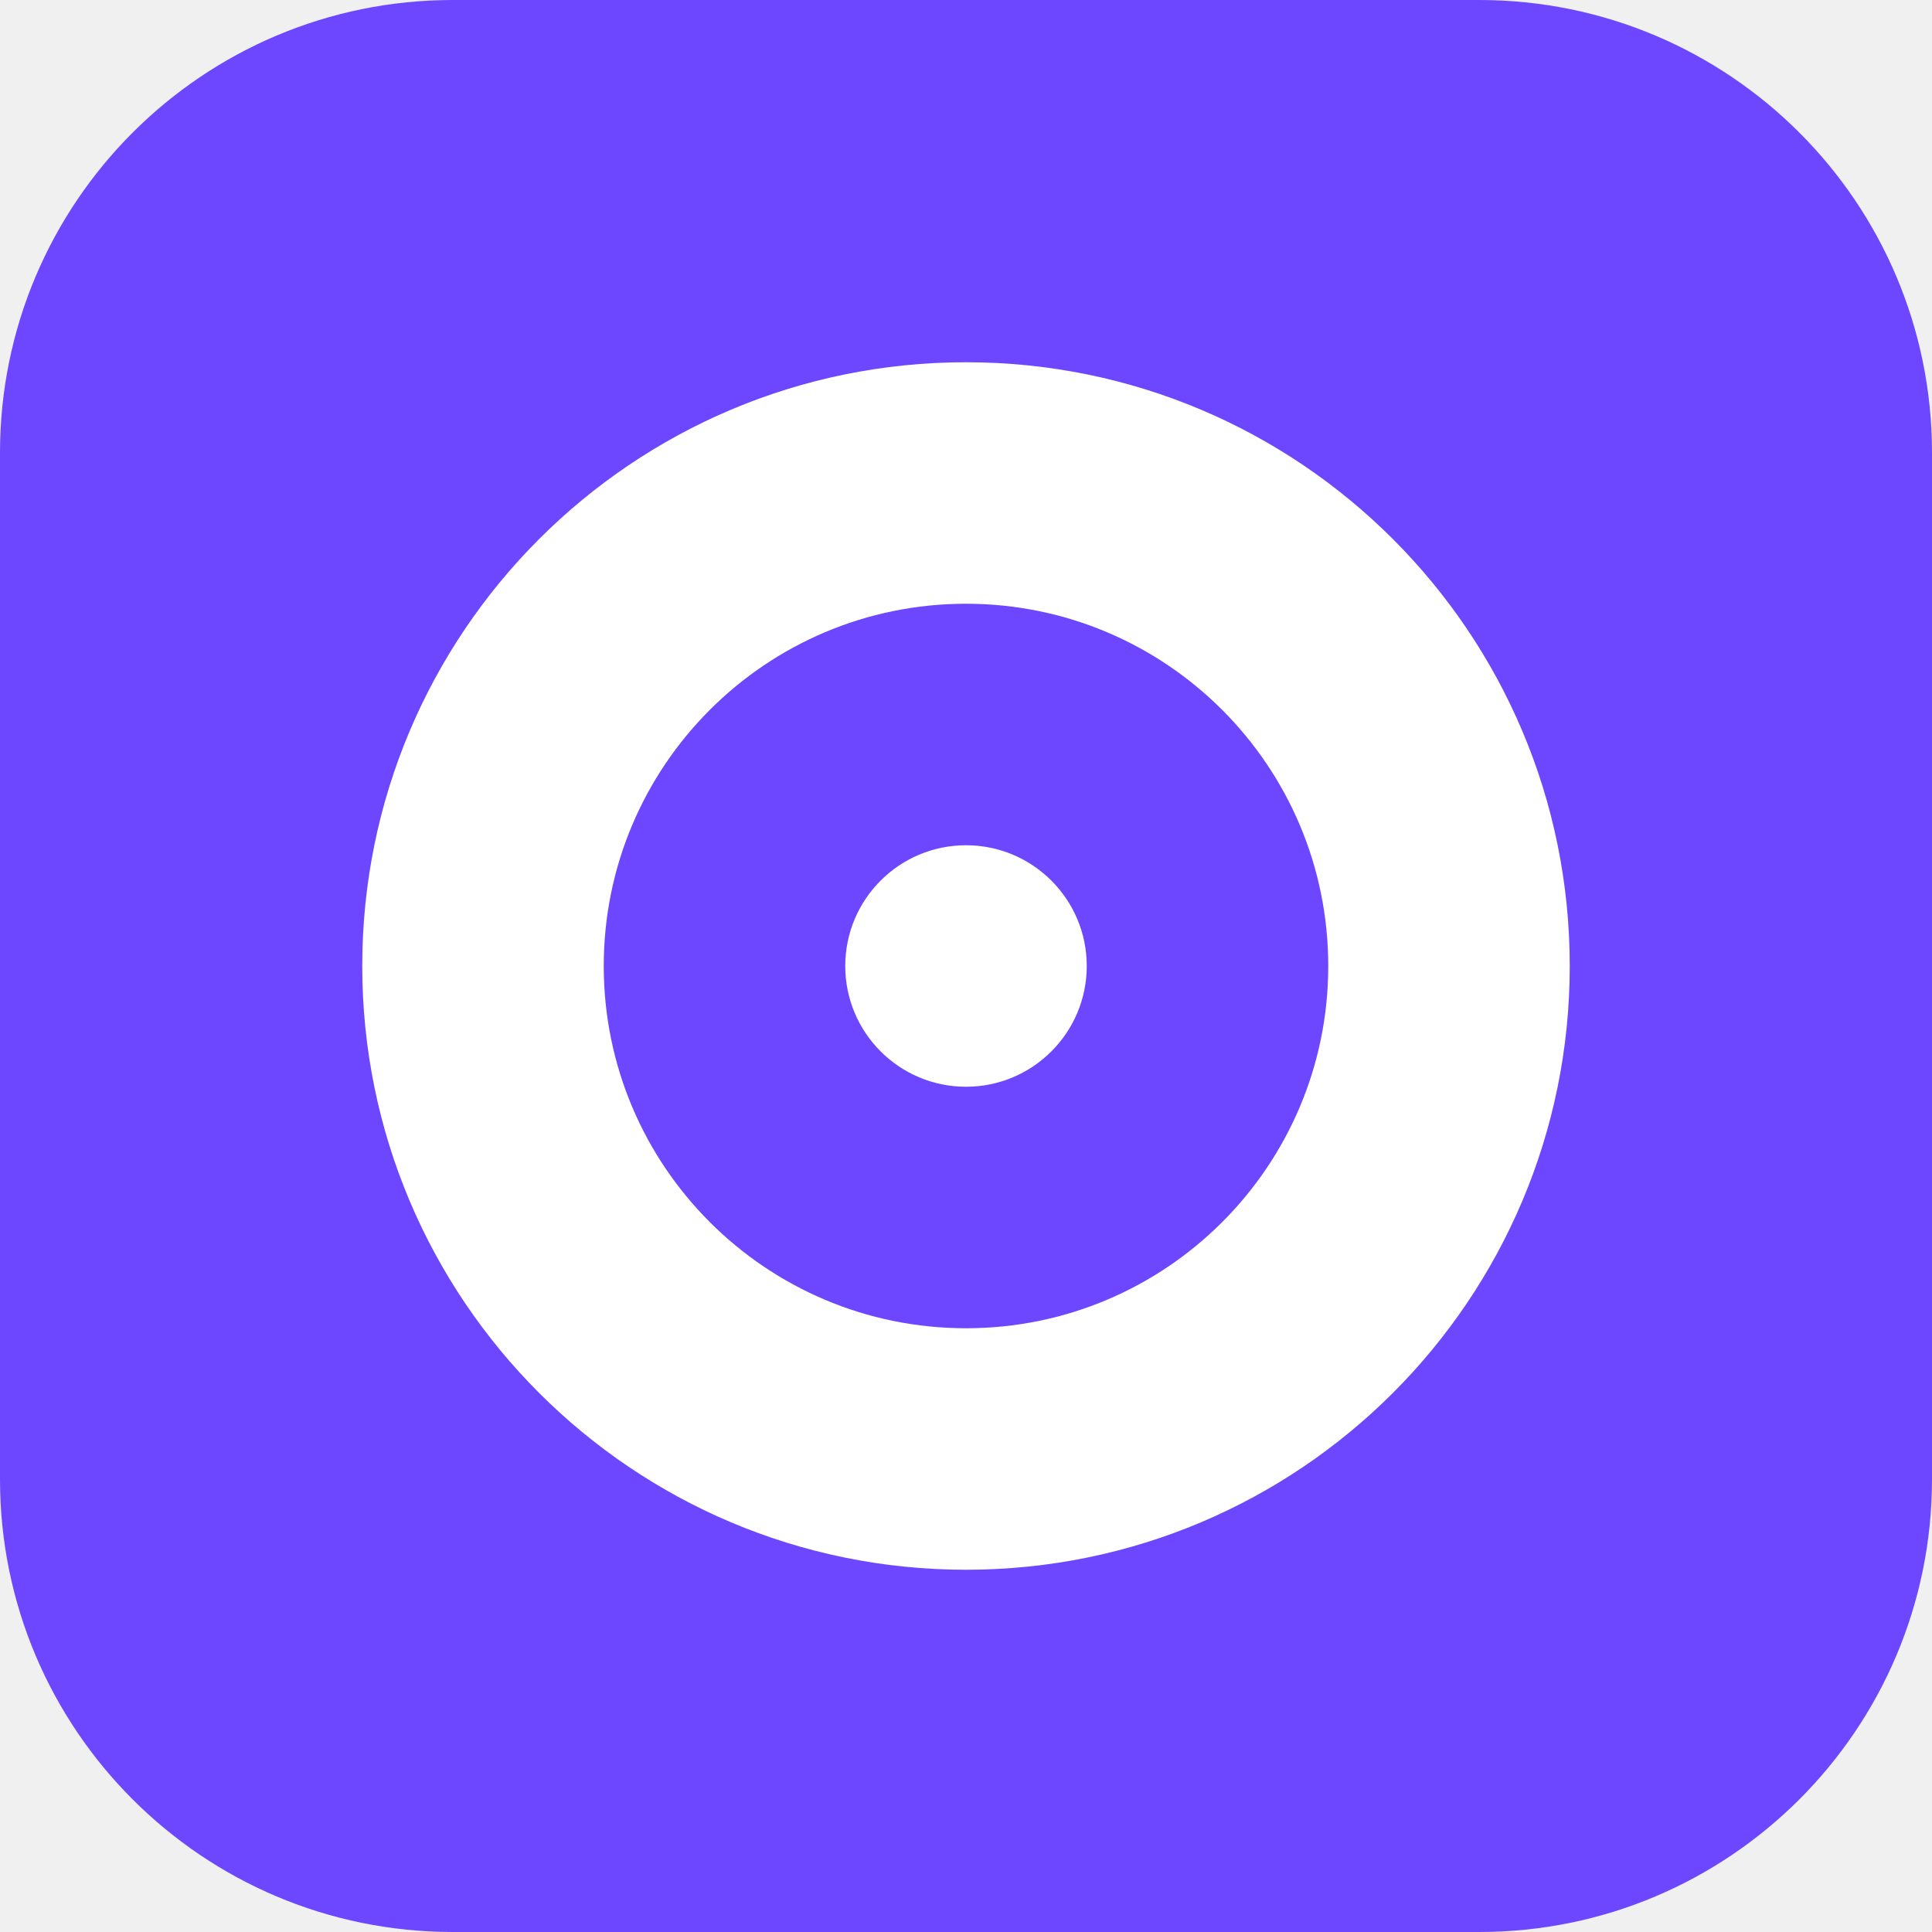
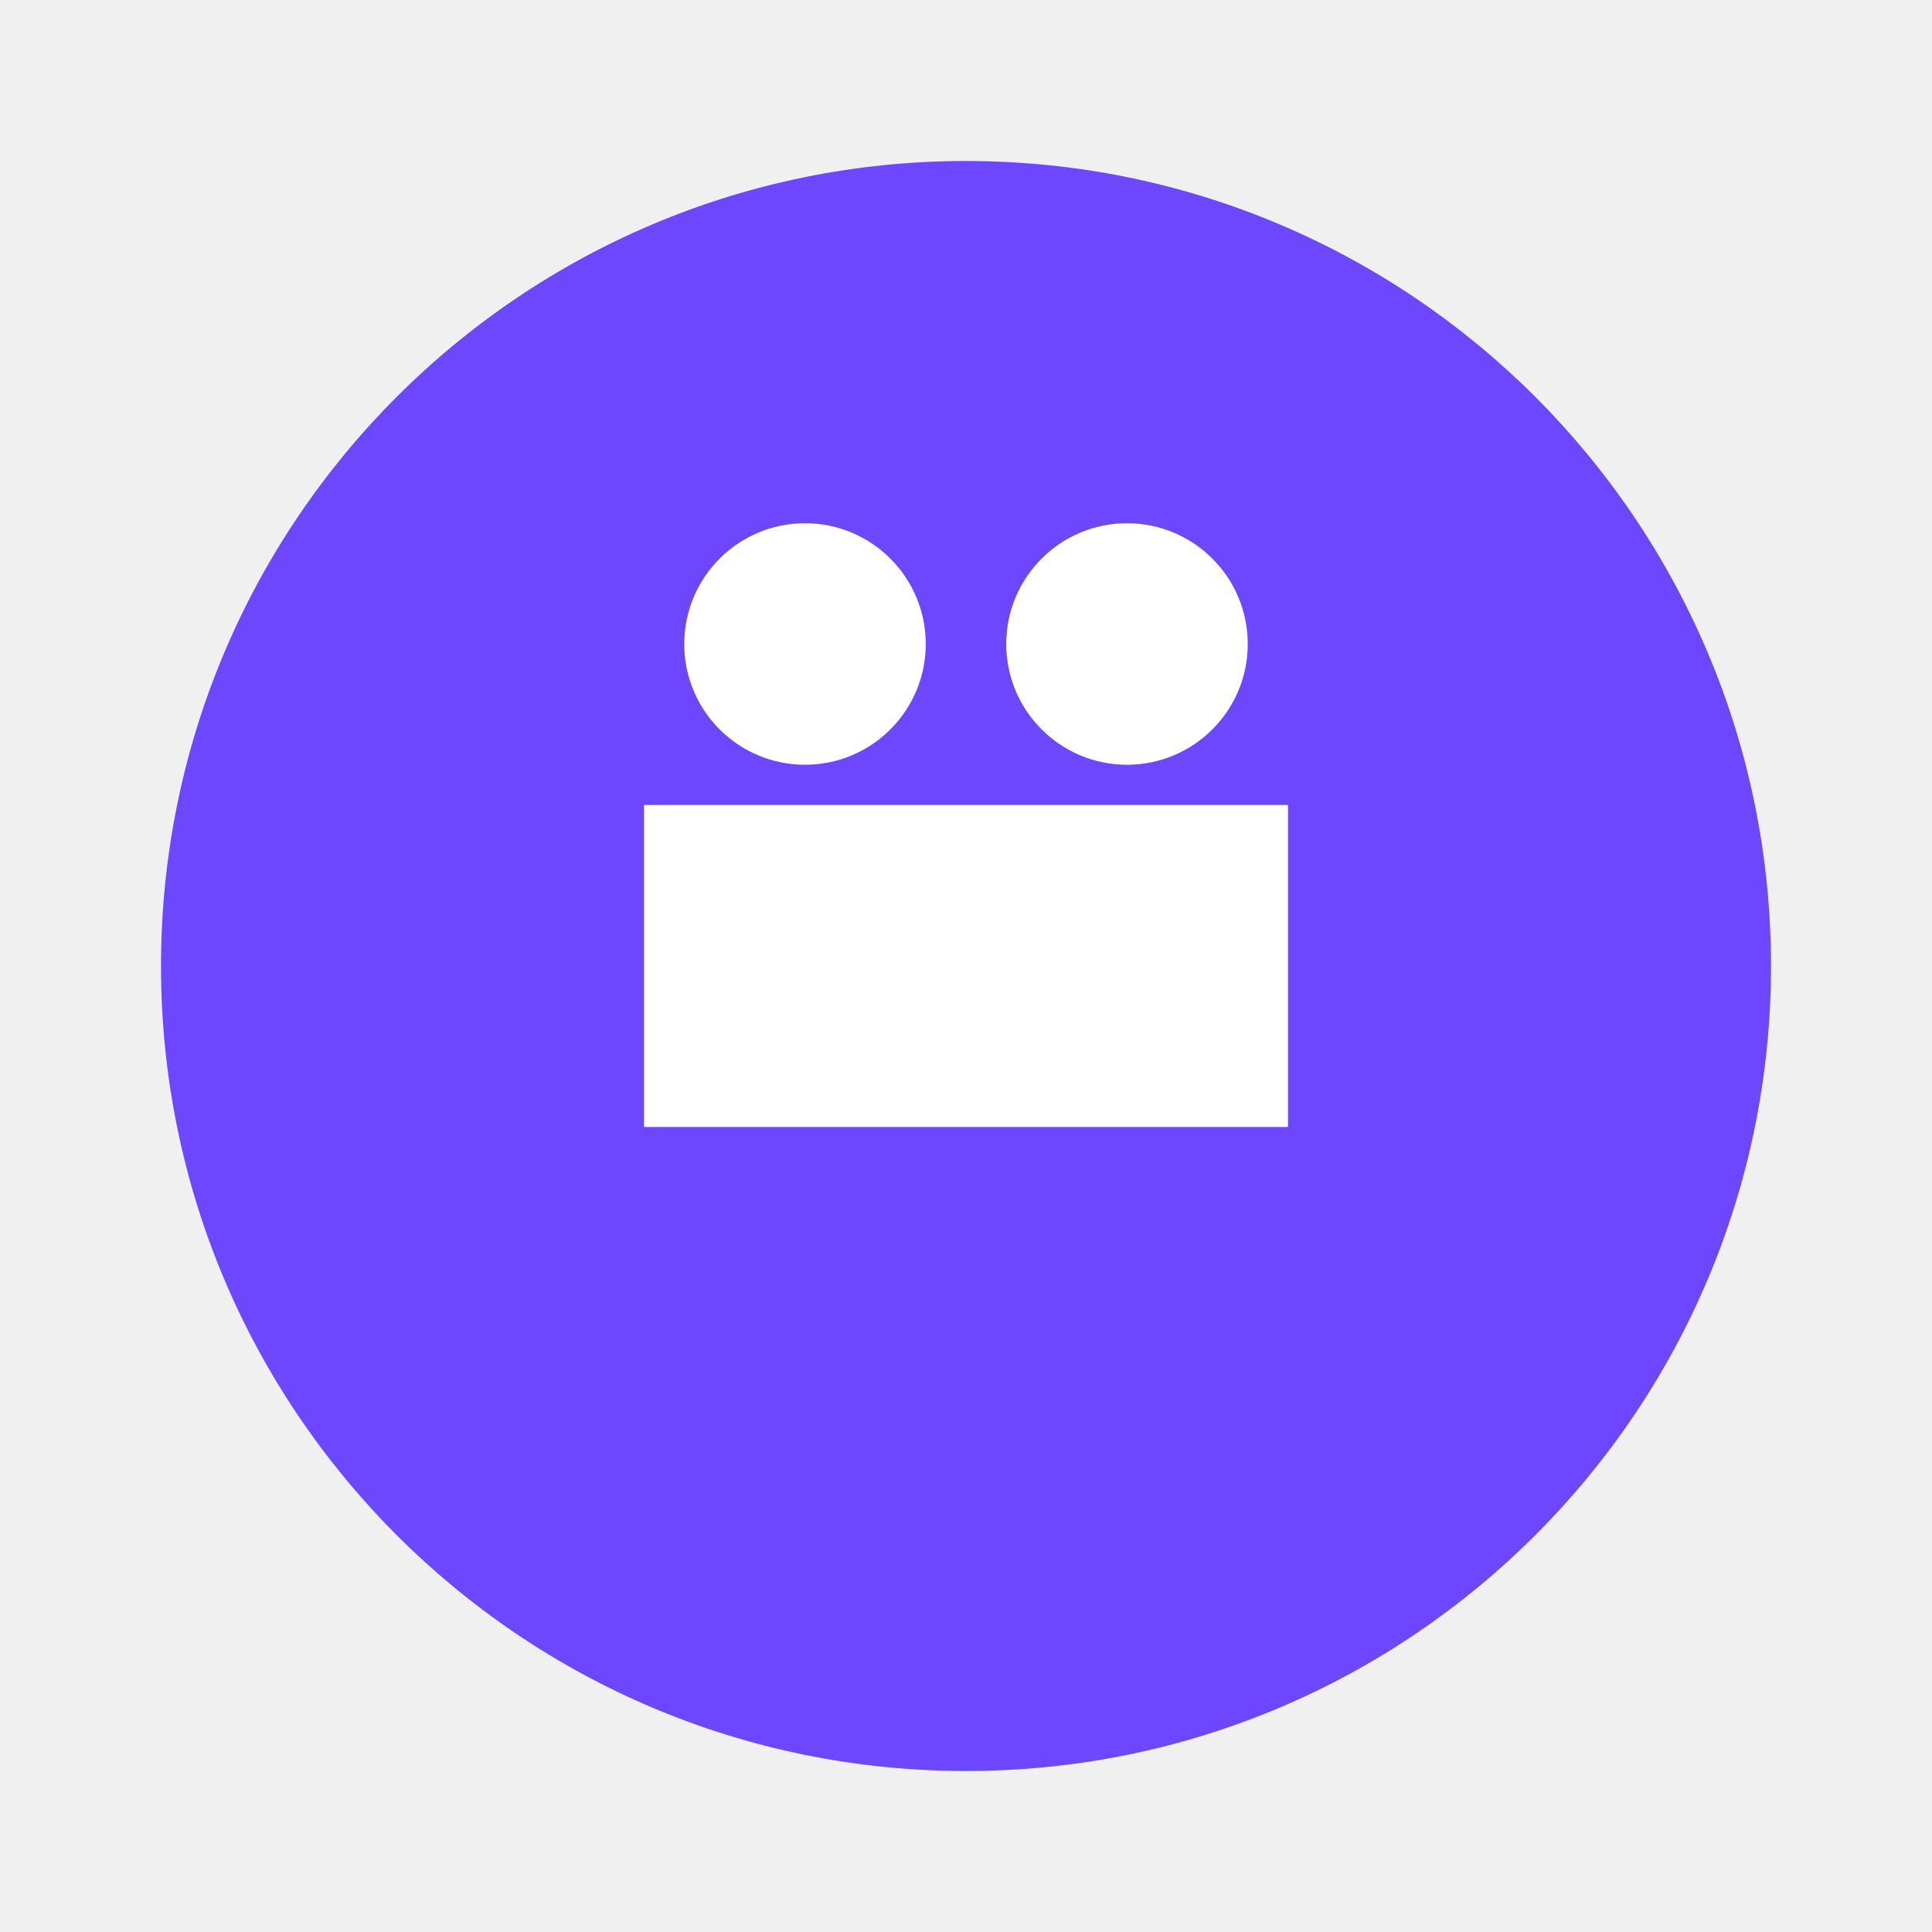
- <svg xmlns="http://www.w3.org/2000/svg" width="256" height="256" viewBox="0 0 256 256" fill="none">
-   <rect width="256" height="256" rx="60" fill="#6C47FF" />
-   <path d="M128 48c44.183 0 80 35.817 80 80s-35.817 80-80 80-80-35.817-80-80 35.817-80 80-80z" fill="white" />
-   <path d="M128 80c26.51 0 48 21.49 48 48s-21.49 48-48 48-48-21.49-48-48 21.49-48 48-48z" fill="#6C47FF" />
-   <circle cx="128" cy="128" r="16" fill="white" />
+ <svg xmlns="http://www.w3.org/2000/svg" width="24" height="24" viewBox="0 0 24 24" fill="none">
+   <circle cx="12" cy="12" r="10" fill="#6C47FF" />
+   <path d="M8 10h8v4H8v-4z" fill="white" />
+   <circle cx="10" cy="8" r="1.5" fill="white" />
+   <circle cx="14" cy="8" r="1.5" fill="white" />
</svg>
